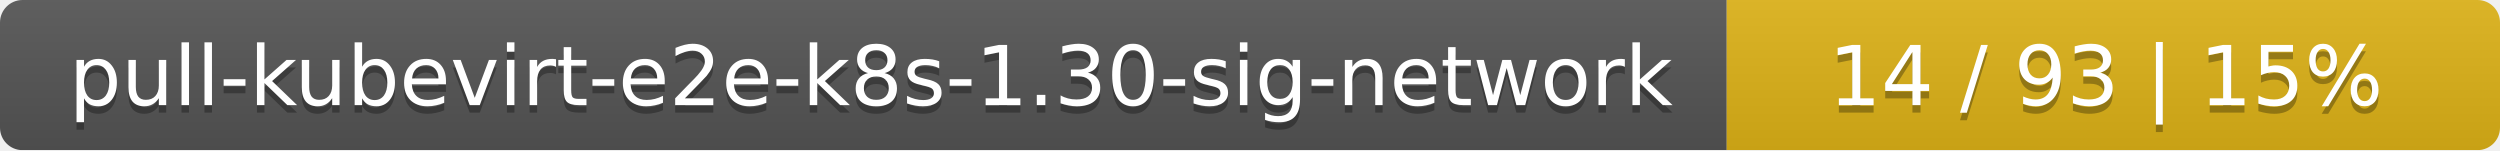
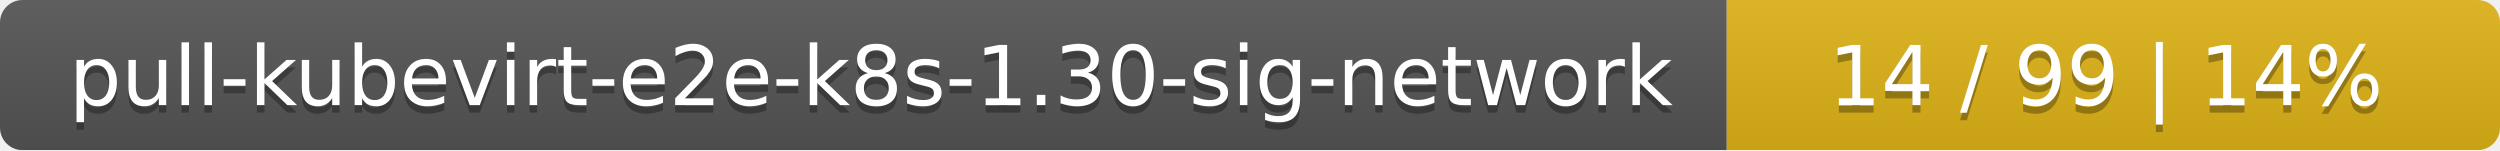
<svg xmlns="http://www.w3.org/2000/svg" width="333" height="20">
  <linearGradient id="smooth" x2="0" y2="100%">
    <stop offset="0" stop-color="#bbb" stop-opacity=".1" />
    <stop offset="1" stop-opacity=".1" />
  </linearGradient>
  <mask id="round">
    <rect width="333" height="20" rx="3" fill="#fff" />
  </mask>
  <g mask="url(#round)">
    <rect width="230" height="20" fill="#555" />
    <rect x="230" width="103" height="20" fill="#dfb317" />
    <rect width="333" height="20" fill="url(#smooth)" />
  </g>
  <g fill="#fff" text-anchor="middle" font-family="DejaVu Sans,Verdana,Geneva,sans-serif" font-size="11">
    <text x="116" y="15" fill="#010101" fill-opacity=".3">pull-kubevirt-e2e-k8s-1.30-sig-network</text>
    <text x="116" y="14">pull-kubevirt-e2e-k8s-1.30-sig-network</text>
-     <text x="280.5" y="15" fill="#010101" fill-opacity=".3">14 / 93    |    15%</text>
-     <text x="280.5" y="14">14 / 93    |    15%</text>
+     <text x="280.5" y="15" fill="#010101" fill-opacity=".3">14 / 99    |    14%</text>
+     <text x="280.5" y="14">14 / 99    |    14%</text>
  </g>
</svg>
